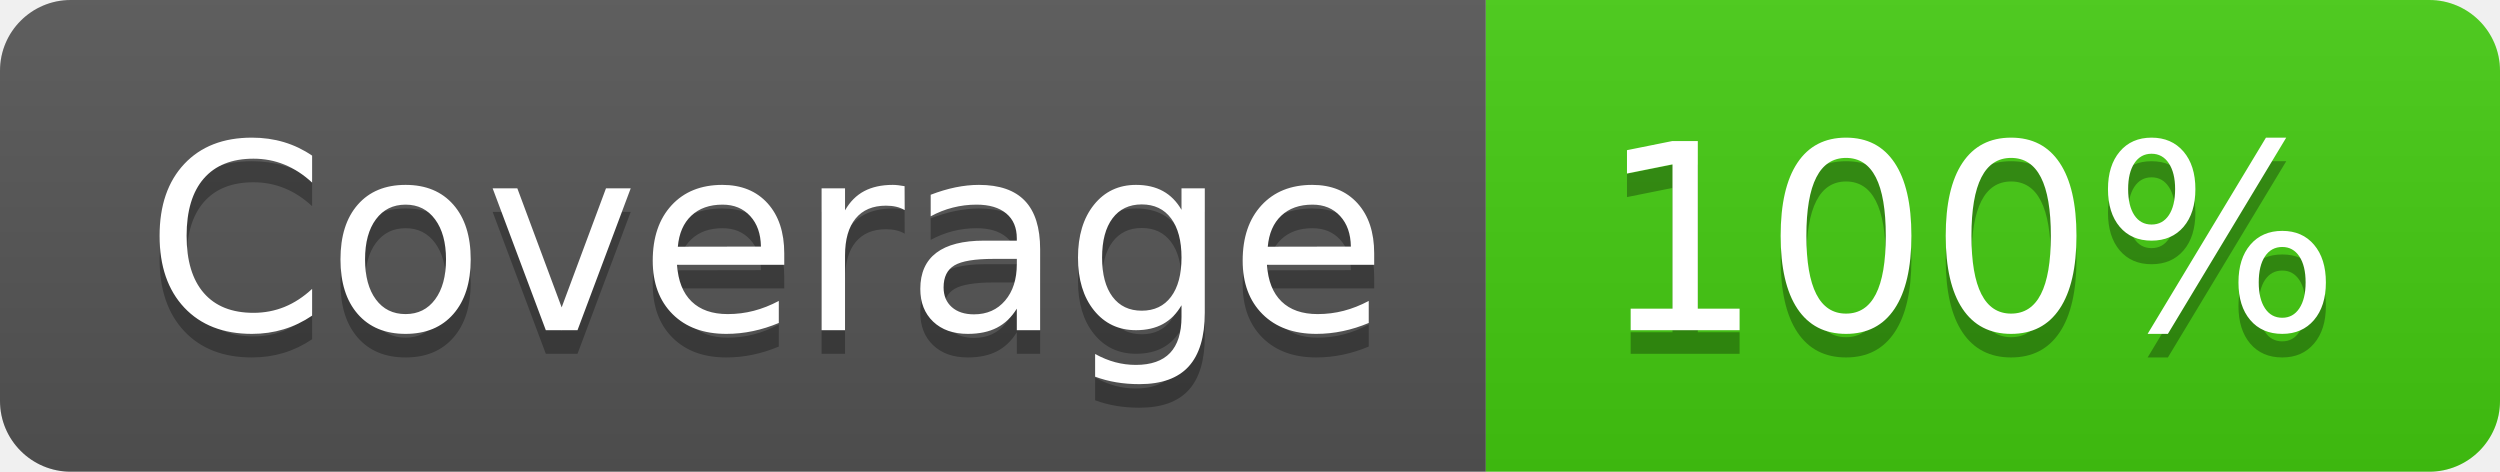
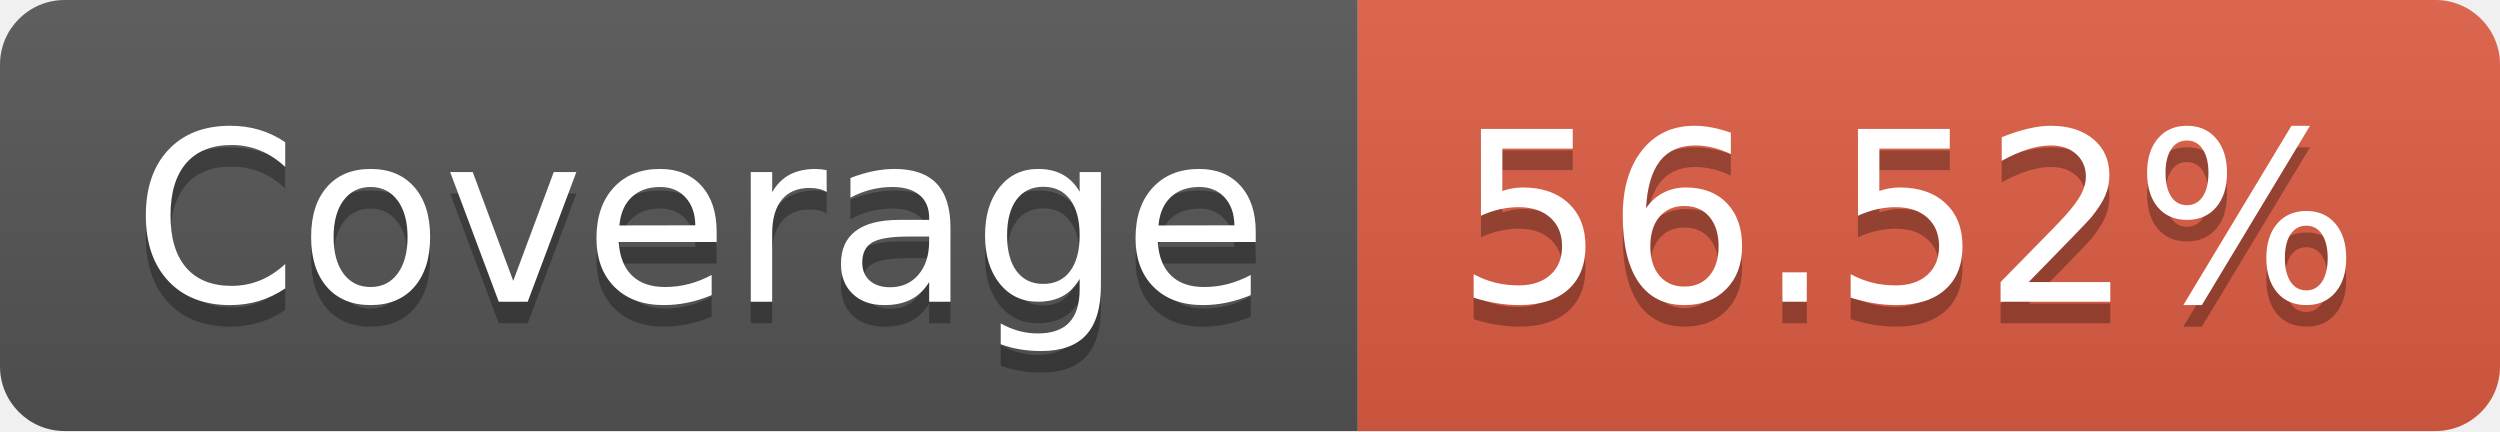
- <svg xmlns="http://www.w3.org/2000/svg" width="106" height="20" role="img" aria-label="Coverage: 100%">
+ <svg xmlns="http://www.w3.org/2000/svg" width="116" height="20" role="img" aria-label="Coverage: 56.52%">
  <linearGradient id="s" x2="0" y2="100%">
    <stop offset="0" stop-color="#bbb" stop-opacity=".1" />
    <stop offset="1" stop-opacity=".1" />
  </linearGradient>
  <clipPath id="r">
-     <rect width="106" height="20" rx="3" fill="#fff" />
+     <rect width="116" height="20" rx="3" fill="#fff" />
  </clipPath>
  <g clip-path="url(#r)">
    <rect width="63" height="20" fill="#555" />
-     <rect x="63" width="43" height="20" fill="#4c1" />
-     <rect width="106" height="20" fill="url(#s)" />
+     <rect x="63" width="53" height="20" fill="#e05d44" />
+     <rect width="116" height="20" fill="url(#s)" />
  </g>
  <g fill="#fff" text-anchor="middle" font-family="Verdana,Geneva,DejaVu Sans,sans-serif" text-rendering="geometricPrecision" font-size="110">
    <text aria-hidden="true" x="325" y="150" fill="#010101" fill-opacity=".3" transform="scale(.1)" textLength="530">Coverage</text>
    <text x="325" y="140" transform="scale(.1)" fill="#fff" textLength="530">Coverage</text>
-     <text aria-hidden="true" x="835" y="150" fill="#010101" fill-opacity=".3" transform="scale(.1)" textLength="330">100%</text>
-     <text x="835" y="140" transform="scale(.1)" fill="#fff" textLength="330">100%</text>
+     <text aria-hidden="true" x="885" y="150" fill="#010101" fill-opacity=".3" transform="scale(.1)" textLength="430">56.52%</text>
+     <text x="885" y="140" transform="scale(.1)" fill="#fff" textLength="430">56.52%</text>
  </g>
</svg>
